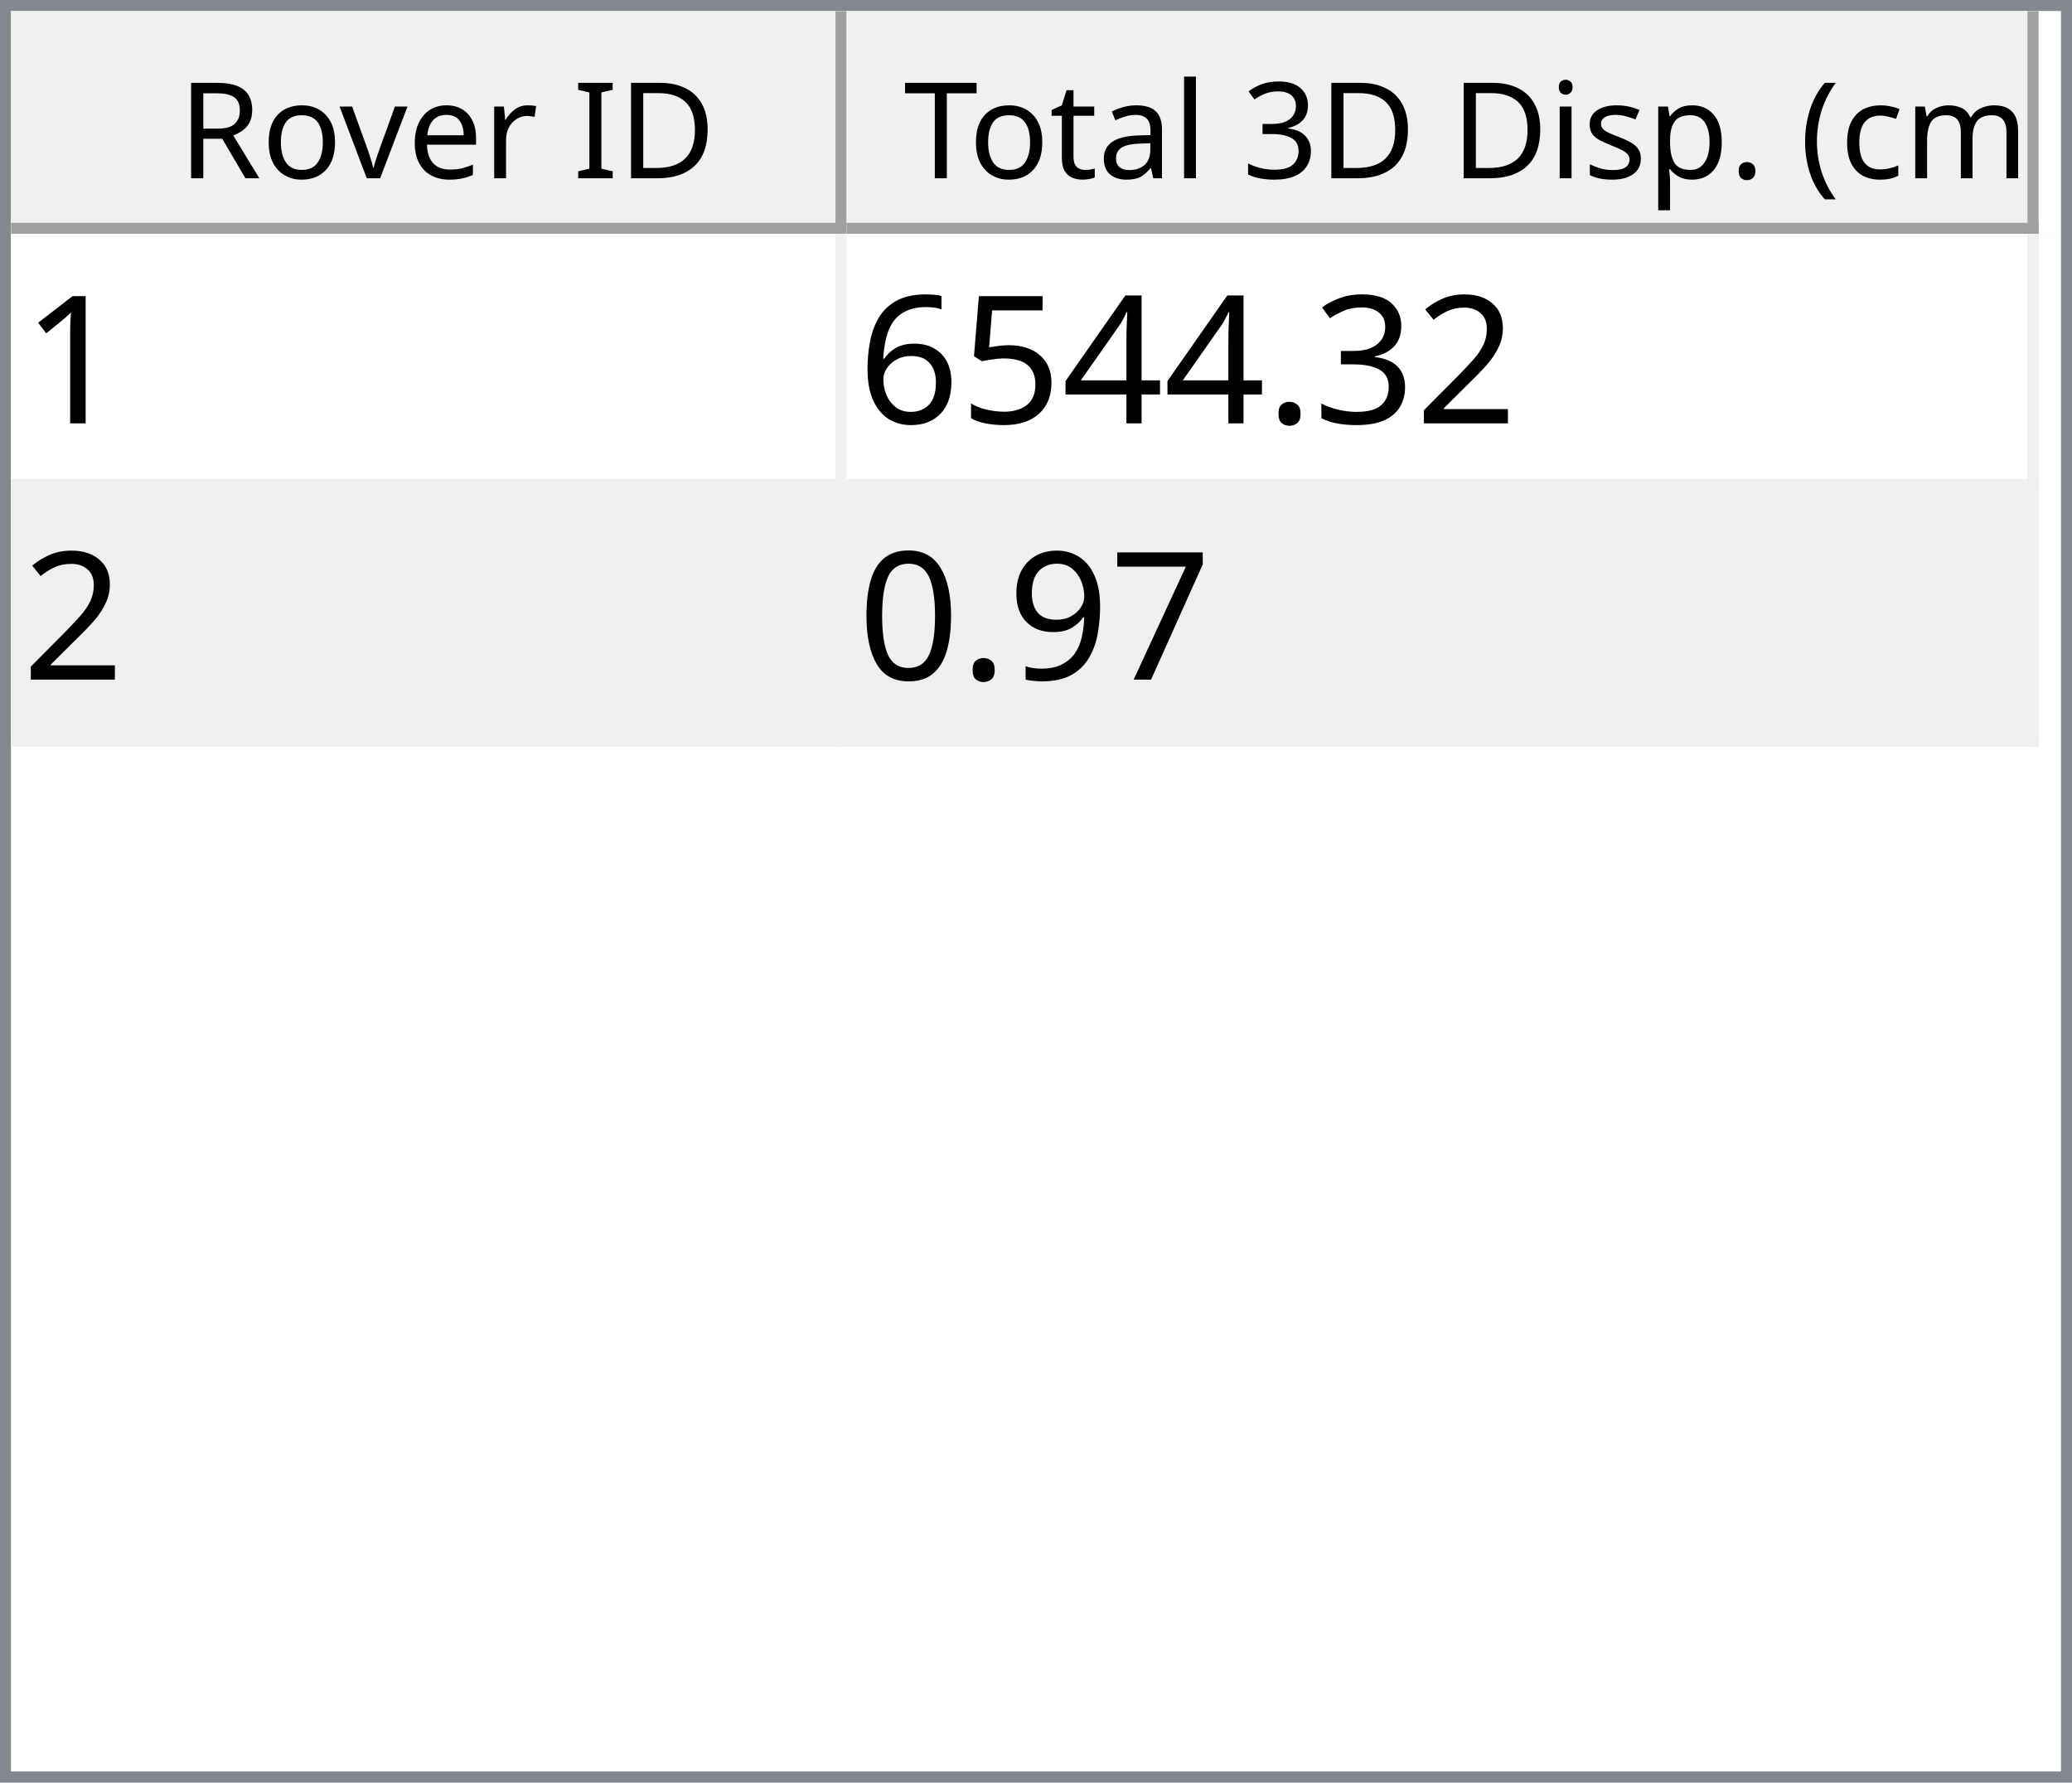
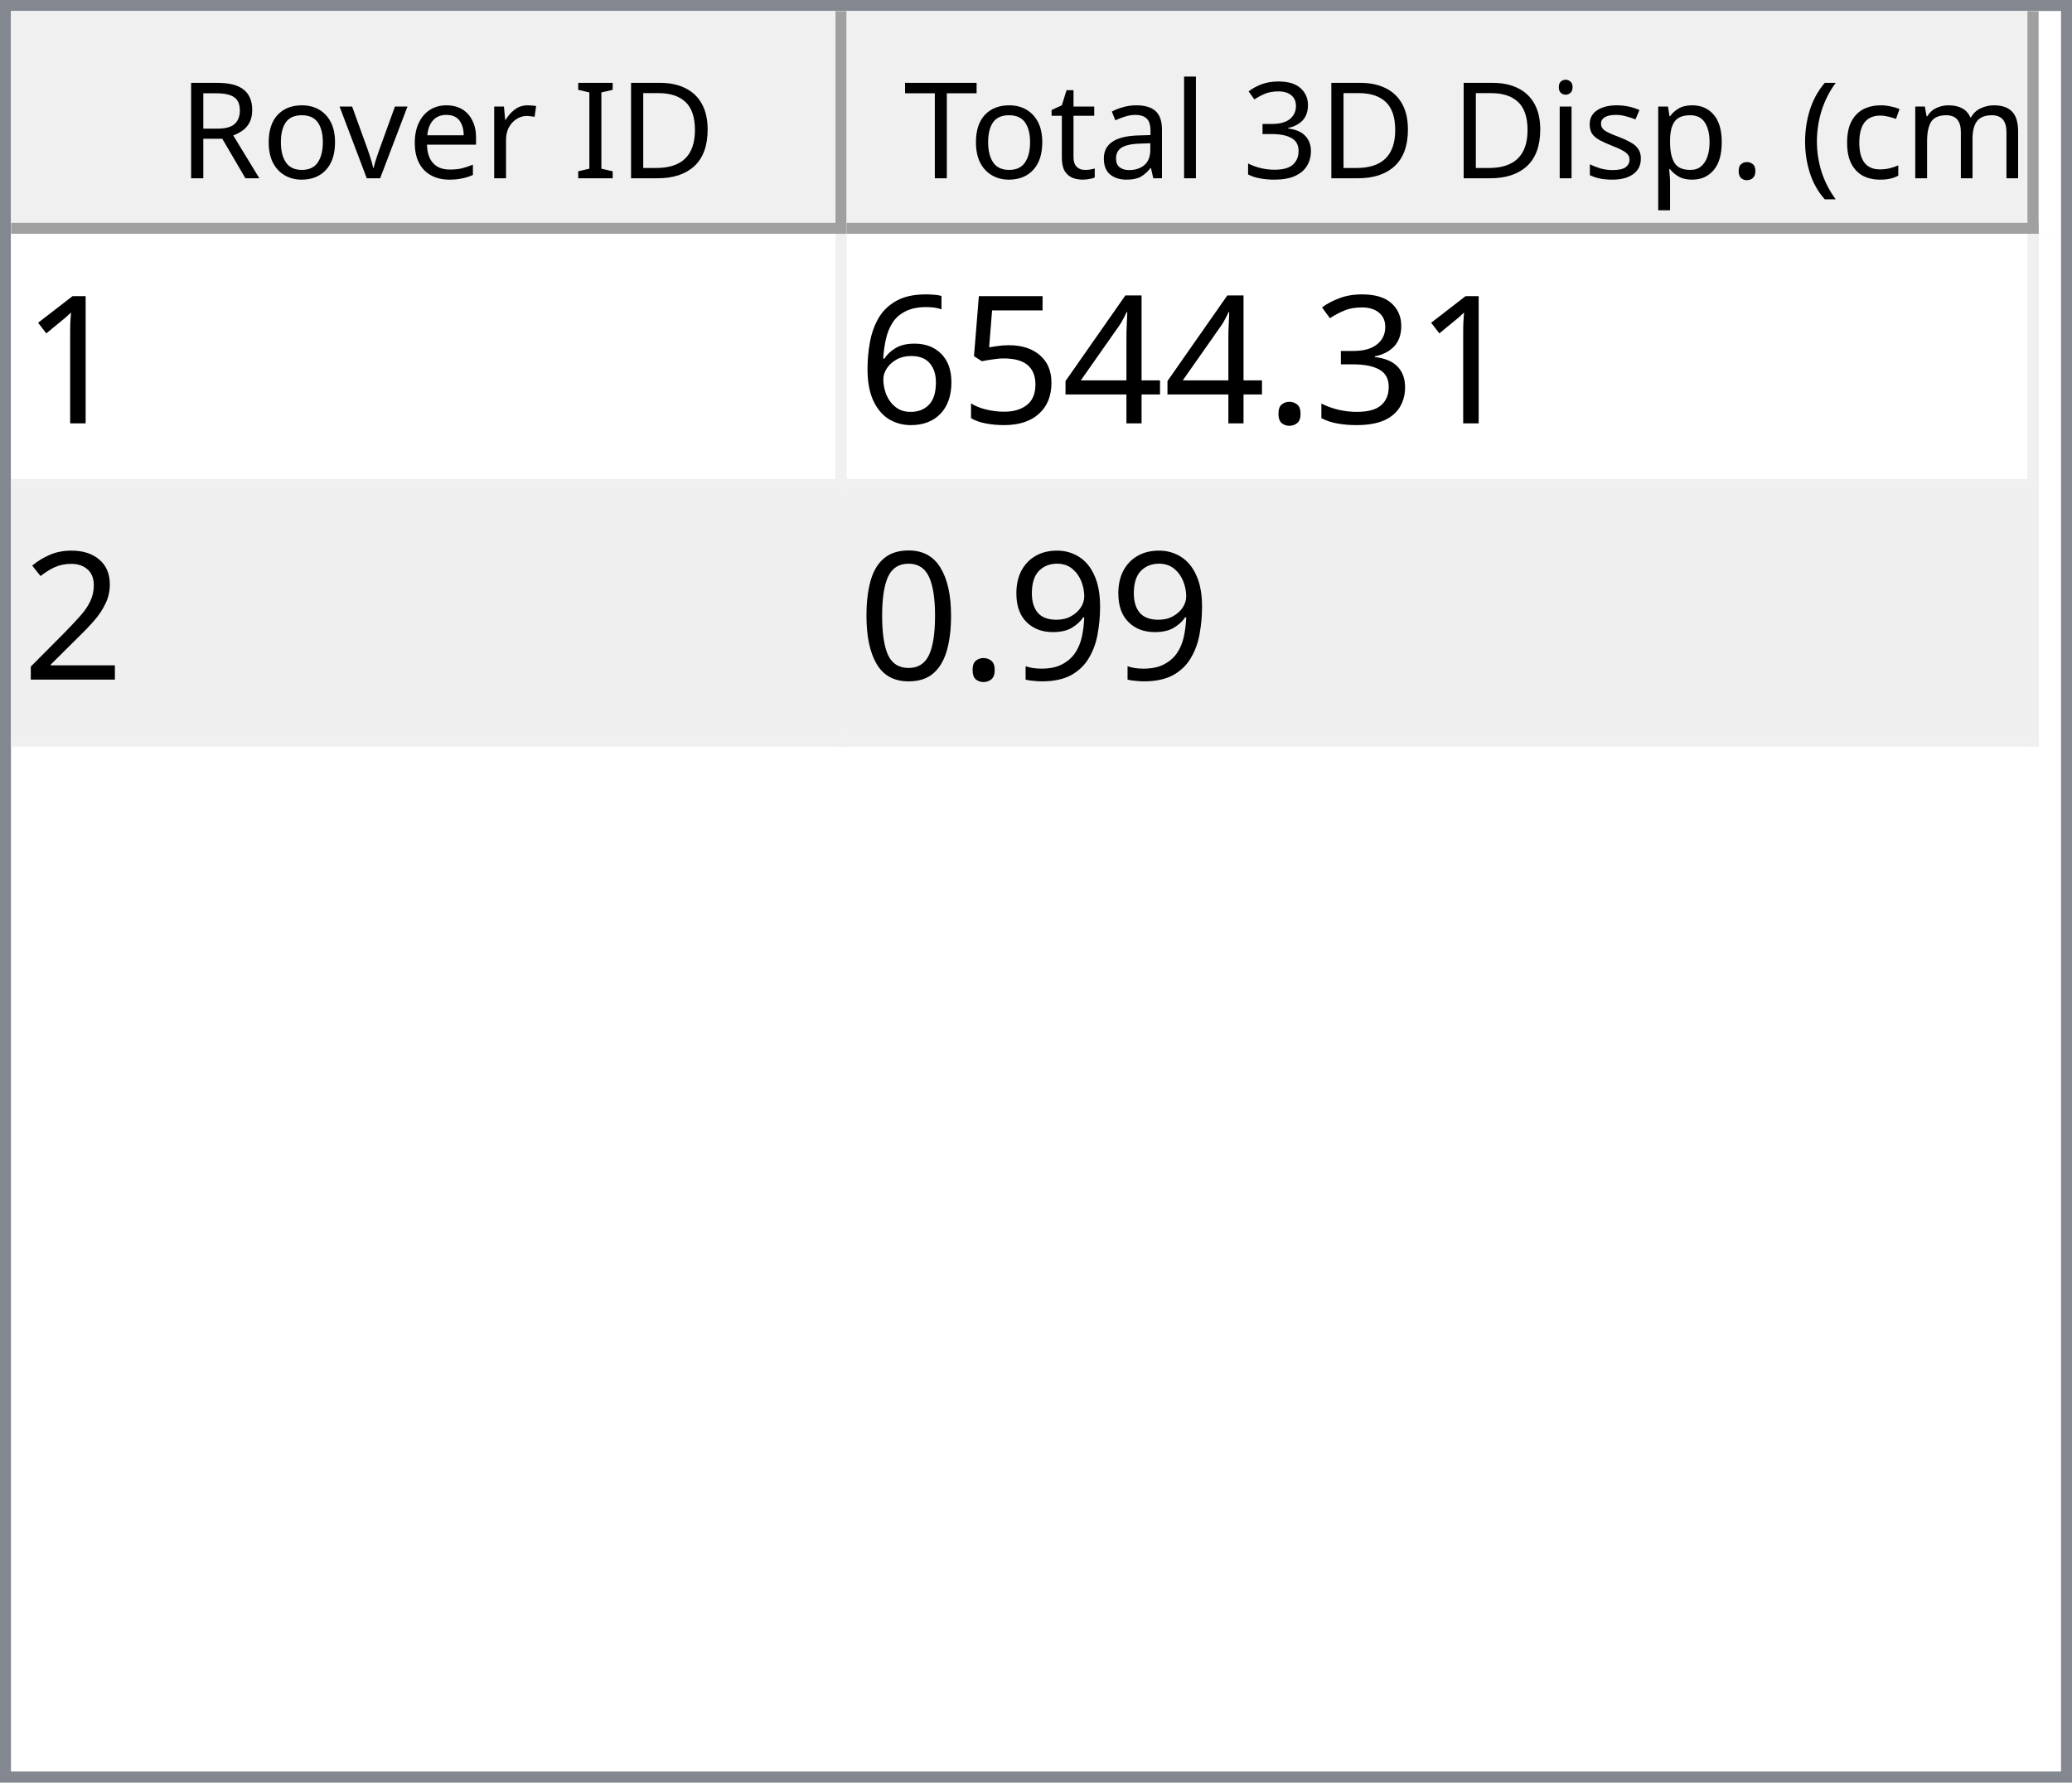
<svg xmlns="http://www.w3.org/2000/svg" style="fill-opacity:1; color-rendering:auto; color-interpolation:auto; text-rendering:auto; stroke:black; stroke-linecap:square; stroke-miterlimit:10; shape-rendering:auto; stroke-opacity:1; fill:black; stroke-dasharray:none; font-weight:normal; stroke-width:1; font-family:'Dialog'; font-style:normal; stroke-linejoin:miter; font-size:12px; stroke-dashoffset:0; image-rendering:auto;" width="186" height="160">
  <defs id="genericDefs" />
  <g>
    <defs id="defs1">
      <clipPath clipPathUnits="userSpaceOnUse" id="clipPath1">
        <path d="M0 0 L186 0 L186 160 L0 160 L0 0 Z" />
      </clipPath>
      <clipPath clipPathUnits="userSpaceOnUse" id="clipPath2">
        <path d="M0 0 L0 160 L186 160 L186 0 Z" />
      </clipPath>
      <clipPath clipPathUnits="userSpaceOnUse" id="clipPath3">
        <path d="M0 0 L0 20 L184 20 L184 0 Z" />
      </clipPath>
      <clipPath clipPathUnits="userSpaceOnUse" id="clipPath4">
        <path d="M0 0 L0 20 L75 20 L75 0 Z" />
      </clipPath>
      <clipPath clipPathUnits="userSpaceOnUse" id="clipPath5">
        <path d="M1 1 L1 19 L74 19 L74 1 Z" />
      </clipPath>
      <clipPath clipPathUnits="userSpaceOnUse" id="clipPath6">
        <path d="M0 0 L0 18 L73 18 L73 0 Z" />
      </clipPath>
      <clipPath clipPathUnits="userSpaceOnUse" id="clipPath7">
        <path d="M-0.5 -0.5 L-0.5 19.5 L74.5 19.5 L74.5 -0.5 Z" />
      </clipPath>
      <clipPath clipPathUnits="userSpaceOnUse" id="clipPath8">
        <path d="M0 0 L0 20 L107 20 L107 0 Z" />
      </clipPath>
      <clipPath clipPathUnits="userSpaceOnUse" id="clipPath9">
        <path d="M1 1 L1 19 L106 19 L106 1 Z" />
      </clipPath>
      <clipPath clipPathUnits="userSpaceOnUse" id="clipPath10">
        <path d="M0 0 L0 18 L105 18 L105 0 Z" />
      </clipPath>
      <clipPath clipPathUnits="userSpaceOnUse" id="clipPath11">
        <path d="M-0.5 -0.5 L-0.5 19.5 L106.5 19.5 L106.5 -0.5 Z" />
      </clipPath>
      <clipPath clipPathUnits="userSpaceOnUse" id="clipPath12">
        <path d="M0 0 L0 138 L184 138 L184 0 Z" />
      </clipPath>
      <clipPath clipPathUnits="userSpaceOnUse" id="clipPath13">
        <path d="M0 0 L0 46 L182 46 L182 0 Z" />
      </clipPath>
      <clipPath clipPathUnits="userSpaceOnUse" id="clipPath14">
        <path d="M-0.5 -0.5 L-0.5 45.5 L181.5 45.5 L181.5 -0.5 Z" />
      </clipPath>
      <clipPath clipPathUnits="userSpaceOnUse" id="clipPath15">
        <path d="M0 0 L0 22 L74 22 L74 0 Z" />
      </clipPath>
      <clipPath clipPathUnits="userSpaceOnUse" id="clipPath16">
        <path d="M0 0 L0 22 L106 22 L106 0 Z" />
      </clipPath>
      <font horiz-adv-x="64.551" id="font1">
        <font-face ascent="107.91" descent="25.098" units-per-em="100" style="font-style:normal; font-family:Segoe UI; font-weight:normal;" />
        <missing-glyph horiz-adv-x="64.551" d="M8.109 0 L8.109 68.266 L56.453 68.266 L56.453 0 L8.109 0 ZM15.328 7.234 L49.219 7.234 L49.219 61.031 L15.328 61.031 L15.328 7.234 Z" />
        <glyph unicode="D" horiz-adv-x="70.117" d="M9.188 0 L9.188 70.016 L28.516 70.016 Q65.531 70.016 65.531 35.891 Q65.531 19.672 55.25 9.836 Q44.969 0 27.734 0 L9.188 0 ZM17.391 62.594 L17.391 7.422 L27.828 7.422 Q41.609 7.422 49.273 14.797 Q56.938 22.172 56.938 35.688 Q56.938 62.594 28.328 62.594 L17.391 62.594 Z" />
        <glyph unicode="I" horiz-adv-x="26.611" d="M17.391 0 L9.188 0 L9.188 70.016 L17.391 70.016 L17.391 0 Z" />
        <glyph unicode=" " horiz-adv-x="27.393" d="" />
        <glyph unicode="r" horiz-adv-x="34.766" d="M34.188 41.891 Q32.078 43.5 28.125 43.5 Q23 43.5 19.555 38.672 Q16.109 33.844 16.109 25.484 L16.109 0 L8.109 0 L8.109 50 L16.109 50 L16.109 39.703 L16.312 39.703 Q18.016 44.969 21.531 47.922 Q25.047 50.875 29.391 50.875 Q32.516 50.875 34.188 50.203 L34.188 41.891 Z" />
        <glyph unicode="e" horiz-adv-x="52.295" d="M48.297 23 L12.984 23 Q13.188 14.656 17.484 10.109 Q21.781 5.562 29.297 5.562 Q37.75 5.562 44.828 11.141 L44.828 3.609 Q38.234 -1.172 27.391 -1.172 Q16.797 -1.172 10.742 5.641 Q4.688 12.453 4.688 24.812 Q4.688 36.469 11.305 43.82 Q17.922 51.172 27.734 51.172 Q37.547 51.172 42.922 44.828 Q48.297 38.484 48.297 27.203 L48.297 23 ZM40.094 29.781 Q40.047 36.719 36.75 40.578 Q33.453 44.438 27.594 44.438 Q21.922 44.438 17.969 40.383 Q14.016 36.328 13.094 29.781 L40.094 29.781 Z" />
        <glyph unicode="v" horiz-adv-x="47.9" d="M47.406 50 L27.484 0 L19.625 0 L0.688 50 L9.469 50 L22.172 13.672 Q23.578 9.672 23.922 6.688 L24.125 6.688 Q24.609 10.453 25.688 13.484 L38.969 50 L47.406 50 Z" />
        <glyph unicode="o" horiz-adv-x="58.594" d="M29 -1.172 Q17.922 -1.172 11.305 5.836 Q4.688 12.844 4.688 24.422 Q4.688 37.016 11.57 44.094 Q18.453 51.172 30.172 51.172 Q41.359 51.172 47.633 44.289 Q53.906 37.406 53.906 25.203 Q53.906 13.234 47.141 6.031 Q40.375 -1.172 29 -1.172 ZM29.594 44.438 Q21.875 44.438 17.383 39.188 Q12.891 33.938 12.891 24.703 Q12.891 15.828 17.43 10.695 Q21.969 5.562 29.594 5.562 Q37.359 5.562 41.531 10.594 Q45.703 15.625 45.703 24.906 Q45.703 34.281 41.531 39.359 Q37.359 44.438 29.594 44.438 Z" />
        <glyph unicode="R" horiz-adv-x="59.814" d="M59.375 0 L49.609 0 L37.891 19.625 Q36.281 22.359 34.766 24.289 Q33.25 26.219 31.664 27.438 Q30.078 28.656 28.25 29.219 Q26.422 29.781 24.125 29.781 L17.391 29.781 L17.391 0 L9.188 0 L9.188 70.016 L30.078 70.016 Q34.672 70.016 38.555 68.867 Q42.438 67.719 45.289 65.375 Q48.141 63.031 49.758 59.547 Q51.375 56.062 51.375 51.375 Q51.375 47.703 50.273 44.656 Q49.172 41.609 47.148 39.211 Q45.125 36.812 42.266 35.133 Q39.406 33.453 35.844 32.516 L35.844 32.328 Q37.594 31.547 38.891 30.547 Q40.188 29.547 41.359 28.18 Q42.531 26.812 43.68 25.078 Q44.828 23.344 46.234 21.047 L59.375 0 ZM17.391 62.594 L17.391 37.203 L28.516 37.203 Q31.594 37.203 34.203 38.133 Q36.812 39.062 38.719 40.797 Q40.625 42.531 41.703 45.047 Q42.781 47.562 42.781 50.688 Q42.781 56.297 39.141 59.445 Q35.5 62.594 28.609 62.594 L17.391 62.594 Z" />
        <glyph unicode=")" horiz-adv-x="30.176" d="M8.297 -15.922 L1.172 -15.922 Q16.406 2.344 16.406 26.812 Q16.406 51.469 1.078 70.016 L8.297 70.016 Q23.531 52.156 23.531 26.703 Q23.531 1.375 8.297 -15.922 Z" />
        <glyph unicode="m" horiz-adv-x="86.133" d="M79.109 0 L71.094 0 L71.094 28.719 Q71.094 37.016 68.531 40.727 Q65.969 44.438 59.906 44.438 Q54.781 44.438 51.195 39.75 Q47.609 35.062 47.609 28.516 L47.609 0 L39.594 0 L39.594 29.688 Q39.594 44.438 28.219 44.438 Q22.953 44.438 19.531 40.016 Q16.109 35.594 16.109 28.516 L16.109 0 L8.109 0 L8.109 50 L16.109 50 L16.109 42.094 L16.312 42.094 Q21.625 51.172 31.844 51.172 Q36.969 51.172 40.773 48.312 Q44.578 45.453 46 40.828 Q51.562 51.172 62.594 51.172 Q79.109 51.172 79.109 30.812 L79.109 0 Z" />
        <glyph unicode="c" horiz-adv-x="46.191" d="M42.188 2.297 Q36.422 -1.172 28.516 -1.172 Q17.828 -1.172 11.258 5.789 Q4.688 12.75 4.688 23.828 Q4.688 36.188 11.766 43.68 Q18.844 51.172 30.672 51.172 Q37.25 51.172 42.281 48.734 L42.281 40.531 Q36.719 44.438 30.375 44.438 Q22.703 44.438 17.797 38.945 Q12.891 33.453 12.891 24.516 Q12.891 15.719 17.508 10.641 Q22.125 5.562 29.891 5.562 Q36.422 5.562 42.188 9.906 L42.188 2.297 Z" />
        <glyph unicode="(" horiz-adv-x="30.176" d="M29.109 -15.922 L21.969 -15.922 Q6.844 1.375 6.844 26.703 Q6.844 52.156 21.969 70.016 L29.203 70.016 Q13.875 51.469 13.875 26.812 Q13.875 2.344 29.109 -15.922 Z" />
        <glyph unicode="." horiz-adv-x="21.68" d="M10.891 -1.078 Q8.641 -1.078 7.055 0.539 Q5.469 2.156 5.469 4.391 Q5.469 6.641 7.055 8.273 Q8.641 9.906 10.891 9.906 Q13.188 9.906 14.797 8.273 Q16.406 6.641 16.406 4.391 Q16.406 2.156 14.797 0.539 Q13.188 -1.078 10.891 -1.078 Z" />
        <glyph unicode="p" horiz-adv-x="58.789" d="M16.312 7.234 L16.109 7.234 L16.109 -23 L8.109 -23 L8.109 50 L16.109 50 L16.109 41.219 L16.312 41.219 Q22.219 51.172 33.594 51.172 Q43.266 51.172 48.688 44.461 Q54.109 37.75 54.109 26.469 Q54.109 13.922 48 6.375 Q41.891 -1.172 31.297 -1.172 Q21.578 -1.172 16.312 7.234 ZM16.109 27.391 L16.109 20.406 Q16.109 14.203 20.141 9.883 Q24.172 5.562 30.375 5.562 Q37.641 5.562 41.773 11.133 Q45.906 16.703 45.906 26.609 Q45.906 34.969 42.047 39.703 Q38.188 44.438 31.594 44.438 Q24.609 44.438 20.359 39.578 Q16.109 34.719 16.109 27.391 Z" />
        <glyph unicode="s" horiz-adv-x="42.432" d="M5.078 1.812 L5.078 10.406 Q11.625 5.562 19.484 5.562 Q30.031 5.562 30.031 12.594 Q30.031 14.594 29.125 15.992 Q28.219 17.391 26.68 18.461 Q25.141 19.531 23.07 20.383 Q21 21.234 18.609 22.172 Q15.281 23.484 12.766 24.828 Q10.25 26.172 8.57 27.859 Q6.891 29.547 6.031 31.695 Q5.172 33.844 5.172 36.719 Q5.172 40.234 6.789 42.945 Q8.406 45.656 11.086 47.484 Q13.766 49.312 17.211 50.242 Q20.656 51.172 24.312 51.172 Q30.812 51.172 35.938 48.922 L35.938 40.828 Q30.422 44.438 23.25 44.438 Q21 44.438 19.195 43.922 Q17.391 43.406 16.094 42.477 Q14.797 41.547 14.086 40.258 Q13.375 38.969 13.375 37.406 Q13.375 35.453 14.086 34.133 Q14.797 32.812 16.164 31.789 Q17.531 30.766 19.484 29.938 Q21.438 29.109 23.922 28.125 Q27.25 26.859 29.883 25.516 Q32.516 24.172 34.375 22.484 Q36.234 20.797 37.234 18.602 Q38.234 16.406 38.234 13.375 Q38.234 9.672 36.602 6.938 Q34.969 4.203 32.234 2.398 Q29.5 0.594 25.93 -0.289 Q22.359 -1.172 18.453 -1.172 Q10.75 -1.172 5.078 1.812 Z" />
        <glyph unicode="i" horiz-adv-x="24.219" d="M12.203 62.703 Q10.062 62.703 8.547 64.164 Q7.031 65.625 7.031 67.875 Q7.031 70.125 8.547 71.609 Q10.062 73.094 12.203 73.094 Q14.406 73.094 15.945 71.609 Q17.484 70.125 17.484 67.875 Q17.484 65.719 15.945 64.211 Q14.406 62.703 12.203 62.703 ZM16.109 0 L8.109 0 L8.109 50 L16.109 50 L16.109 0 Z" />
        <glyph unicode="3" horiz-adv-x="53.906" d="M46.531 19.828 Q46.531 15.094 44.75 11.211 Q42.969 7.328 39.719 4.57 Q36.469 1.812 31.93 0.297 Q27.391 -1.219 21.922 -1.219 Q11.922 -1.219 6 2.594 L6 11.188 Q13.094 5.609 22.219 5.609 Q25.875 5.609 28.828 6.539 Q31.781 7.469 33.906 9.227 Q36.031 10.984 37.18 13.477 Q38.328 15.969 38.328 19.094 Q38.328 32.812 18.797 32.812 L12.984 32.812 L12.984 39.594 L18.5 39.594 Q35.797 39.594 35.797 52.484 Q35.797 64.406 22.609 64.406 Q15.188 64.406 8.688 59.422 L8.688 67.188 Q15.375 71.188 24.609 71.188 Q29 71.188 32.57 69.969 Q36.141 68.75 38.68 66.555 Q41.219 64.359 42.609 61.281 Q44 58.203 44 54.5 Q44 40.672 30.031 36.719 L30.031 36.531 Q33.594 36.141 36.625 34.797 Q39.656 33.453 41.852 31.305 Q44.047 29.156 45.289 26.25 Q46.531 23.344 46.531 19.828 Z" />
        <glyph unicode="l" horiz-adv-x="24.219" d="M16.109 0 L8.109 0 L8.109 74.031 L16.109 74.031 L16.109 0 Z" />
        <glyph unicode="a" horiz-adv-x="50.879" d="M43.891 0 L35.891 0 L35.891 7.812 L35.688 7.812 Q30.469 -1.172 20.312 -1.172 Q12.844 -1.172 8.617 2.781 Q4.391 6.734 4.391 13.281 Q4.391 27.297 20.906 29.594 L35.891 31.688 Q35.891 44.438 25.594 44.438 Q16.547 44.438 9.281 38.281 L9.281 46.484 Q16.656 51.172 26.266 51.172 Q43.891 51.172 43.891 32.516 L43.891 0 ZM35.891 25.297 L23.828 23.641 Q18.266 22.859 15.43 20.875 Q12.594 18.891 12.594 13.875 Q12.594 10.203 15.211 7.883 Q17.828 5.562 22.172 5.562 Q28.125 5.562 32.008 9.742 Q35.891 13.922 35.891 20.312 L35.891 25.297 Z" />
        <glyph unicode="t" horiz-adv-x="33.887" d="M31.297 0.484 Q28.469 -1.078 23.828 -1.078 Q10.688 -1.078 10.688 13.578 L10.688 43.172 L2.094 43.172 L2.094 50 L10.688 50 L10.688 62.203 L18.703 64.797 L18.703 50 L31.297 50 L31.297 43.172 L18.703 43.172 L18.703 14.984 Q18.703 9.969 20.414 7.82 Q22.125 5.672 26.078 5.672 Q29.109 5.672 31.297 7.328 L31.297 0.484 Z" />
        <glyph unicode="T" horiz-adv-x="52.393" d="M50.594 62.594 L30.375 62.594 L30.375 0 L22.172 0 L22.172 62.594 L2 62.594 L2 70.016 L50.594 70.016 L50.594 62.594 Z" />
      </font>
      <font horiz-adv-x="75.0" id="font2">
        <font-face ascent="100.537" descent="21.973" units-per-em="100" style="font-style:normal; font-family:sans-serif; font-weight:normal;" />
        <missing-glyph horiz-adv-x="75.0" d="M12.5 0 L12.5 62.5 L62.5 62.5 L62.5 0 L12.5 0 ZM14.062 1.562 L60.938 1.562 L60.938 60.938 L14.062 60.938 L14.062 1.562 Z" />
        <glyph unicode="1" horiz-adv-x="55.615" d="M37.25 0 L28.469 0 L28.469 56 Q25.297 52.984 20.141 49.953 Q14.984 46.922 10.891 45.406 L10.891 53.906 Q18.266 57.375 23.781 62.305 Q29.297 67.234 31.594 71.875 L37.25 71.875 L37.25 0 Z" />
-         <glyph unicode="2" horiz-adv-x="55.615" d="M50.344 8.453 L50.344 0 L3.031 0 Q2.938 3.172 4.047 6.109 Q5.859 10.938 9.836 15.625 Q13.812 20.312 21.344 26.469 Q33.016 36.031 37.117 41.625 Q41.219 47.219 41.219 52.203 Q41.219 57.422 37.477 61.008 Q33.734 64.594 27.734 64.594 Q21.391 64.594 17.578 60.789 Q13.766 56.984 13.719 50.25 L4.688 51.172 Q5.609 61.281 11.664 66.578 Q17.719 71.875 27.938 71.875 Q38.234 71.875 44.242 66.164 Q50.25 60.453 50.25 52 Q50.25 47.703 48.492 43.555 Q46.734 39.406 42.656 34.812 Q38.578 30.219 29.109 22.219 Q21.188 15.578 18.945 13.211 Q16.703 10.844 15.234 8.453 L50.344 8.453 Z" />
        <glyph unicode="3" horiz-adv-x="55.615" d="M4.203 18.891 L12.984 20.062 Q14.5 12.594 18.141 9.297 Q21.781 6 27 6 Q33.203 6 37.477 10.297 Q41.75 14.594 41.75 20.953 Q41.75 27 37.797 30.93 Q33.844 34.859 27.734 34.859 Q25.25 34.859 21.531 33.891 L22.516 41.609 Q23.391 41.5 23.922 41.5 Q29.547 41.5 34.039 44.43 Q38.531 47.359 38.531 53.469 Q38.531 58.297 35.258 61.477 Q31.984 64.656 26.812 64.656 Q21.688 64.656 18.266 61.43 Q14.844 58.203 13.875 51.766 L5.078 53.328 Q6.688 62.156 12.398 67.016 Q18.109 71.875 26.609 71.875 Q32.469 71.875 37.398 69.359 Q42.328 66.844 44.945 62.5 Q47.562 58.156 47.562 53.266 Q47.562 48.641 45.07 44.828 Q42.578 41.016 37.703 38.766 Q44.047 37.312 47.562 32.695 Q51.078 28.078 51.078 21.141 Q51.078 11.766 44.242 5.25 Q37.406 -1.266 26.953 -1.266 Q17.531 -1.266 11.305 4.352 Q5.078 9.969 4.203 18.891 Z" />
        <glyph unicode="." horiz-adv-x="27.783" d="M9.078 0 L9.078 10.016 L19.094 10.016 L19.094 0 L9.078 0 Z" />
        <glyph unicode="4" horiz-adv-x="55.615" d="M32.328 0 L32.328 17.141 L1.266 17.141 L1.266 25.203 L33.938 71.578 L41.109 71.578 L41.109 25.203 L50.781 25.203 L50.781 17.141 L41.109 17.141 L41.109 0 L32.328 0 ZM32.328 25.203 L32.328 57.469 L9.906 25.203 L32.328 25.203 Z" />
        <glyph unicode="5" horiz-adv-x="55.615" d="M4.156 18.75 L13.375 19.531 Q14.406 12.797 18.141 9.398 Q21.875 6 27.156 6 Q33.5 6 37.891 10.789 Q42.281 15.578 42.281 23.484 Q42.281 31 38.062 35.352 Q33.844 39.703 27 39.703 Q22.75 39.703 19.336 37.773 Q15.922 35.844 13.969 32.766 L5.719 33.844 L12.641 70.609 L48.25 70.609 L48.25 62.203 L19.672 62.203 L15.828 42.969 Q22.266 47.469 29.344 47.469 Q38.719 47.469 45.164 40.969 Q51.609 34.469 51.609 24.266 Q51.609 14.547 45.953 7.469 Q39.062 -1.219 27.156 -1.219 Q17.391 -1.219 11.211 4.25 Q5.031 9.719 4.156 18.75 Z" />
        <glyph unicode="6" horiz-adv-x="55.615" d="M49.75 54.047 L41.016 53.375 Q39.844 58.547 37.703 60.891 Q34.125 64.656 28.906 64.656 Q24.703 64.656 21.531 62.312 Q17.391 59.281 14.992 53.469 Q12.594 47.656 12.5 36.922 Q15.672 41.75 20.266 44.094 Q24.859 46.438 29.891 46.438 Q38.672 46.438 44.852 39.969 Q51.031 33.5 51.031 23.25 Q51.031 16.5 48.125 10.719 Q45.219 4.938 40.141 1.859 Q35.062 -1.219 28.609 -1.219 Q17.625 -1.219 10.695 6.859 Q3.766 14.938 3.766 33.5 Q3.766 54.25 11.422 63.672 Q18.109 71.875 29.438 71.875 Q37.891 71.875 43.289 67.141 Q48.688 62.406 49.75 54.047 ZM13.875 23.188 Q13.875 18.656 15.797 14.508 Q17.719 10.359 21.188 8.18 Q24.656 6 28.469 6 Q34.031 6 38.039 10.492 Q42.047 14.984 42.047 22.703 Q42.047 30.125 38.086 34.398 Q34.125 38.672 28.125 38.672 Q22.172 38.672 18.023 34.398 Q13.875 30.125 13.875 23.188 Z" />
-         <glyph unicode="7" horiz-adv-x="55.615" d="M4.734 62.203 L4.734 70.656 L51.078 70.656 L51.078 63.812 Q44.234 56.547 37.523 44.484 Q30.812 32.422 27.156 19.672 Q24.516 10.688 23.781 0 L14.75 0 Q14.891 8.453 18.062 20.414 Q21.234 32.375 27.172 43.484 Q33.109 54.594 39.797 62.203 L4.734 62.203 Z" />
+         <glyph unicode="2" horiz-adv-x="55.615" d="M50.344 8.453 L50.344 0 L3.031 0 Q2.938 3.172 4.047 6.109 Q5.859 10.938 9.836 15.625 Q13.812 20.312 21.344 26.469 Q33.016 36.031 37.117 41.625 Q41.219 47.219 41.219 52.203 Q41.219 57.422 37.477 61.008 Q33.734 64.594 27.734 64.594 Q21.391 64.594 17.578 60.789 Q13.766 56.984 13.719 50.25 L4.688 51.172 Q5.609 61.281 11.664 66.578 Q17.719 71.875 27.938 71.875 Q38.234 71.875 44.242 66.164 Q50.25 60.453 50.25 52 Q50.25 47.703 48.492 43.555 Q46.734 39.406 42.656 34.812 Q38.578 30.219 29.109 22.219 Q21.188 15.578 18.945 13.211 Q16.703 10.844 15.234 8.453 L50.344 8.453 Z" />
        <glyph unicode="9" horiz-adv-x="55.615" d="M5.469 16.547 L13.922 17.328 Q14.984 11.375 18.016 8.688 Q21.047 6 25.781 6 Q29.828 6 32.883 7.859 Q35.938 9.719 37.891 12.82 Q39.844 15.922 41.164 21.195 Q42.484 26.469 42.484 31.938 Q42.484 32.516 42.438 33.688 Q39.797 29.5 35.234 26.883 Q30.672 24.266 25.344 24.266 Q16.453 24.266 10.305 30.711 Q4.156 37.156 4.156 47.703 Q4.156 58.594 10.578 65.234 Q17 71.875 26.656 71.875 Q33.641 71.875 39.43 68.117 Q45.219 64.359 48.219 57.398 Q51.219 50.438 51.219 37.25 Q51.219 23.531 48.242 15.406 Q45.266 7.281 39.383 3.031 Q33.5 -1.219 25.594 -1.219 Q17.188 -1.219 11.867 3.445 Q6.547 8.109 5.469 16.547 ZM41.453 48.141 Q41.453 55.719 37.43 60.156 Q33.406 64.594 27.734 64.594 Q21.875 64.594 17.531 59.812 Q13.188 55.031 13.188 47.406 Q13.188 40.578 17.312 36.305 Q21.438 32.031 27.484 32.031 Q33.594 32.031 37.523 36.305 Q41.453 40.578 41.453 48.141 Z" />
        <glyph unicode="0" horiz-adv-x="55.615" d="M4.156 35.297 Q4.156 48 6.766 55.742 Q9.375 63.484 14.523 67.68 Q19.672 71.875 27.484 71.875 Q33.25 71.875 37.594 69.555 Q41.938 67.234 44.773 62.867 Q47.609 58.5 49.219 52.227 Q50.828 45.953 50.828 35.297 Q50.828 22.703 48.242 14.969 Q45.656 7.234 40.508 3.008 Q35.359 -1.219 27.484 -1.219 Q17.141 -1.219 11.234 6.203 Q4.156 15.141 4.156 35.297 ZM13.188 35.297 Q13.188 17.672 17.312 11.836 Q21.438 6 27.484 6 Q33.547 6 37.672 11.859 Q41.797 17.719 41.797 35.297 Q41.797 52.984 37.672 58.789 Q33.547 64.594 27.391 64.594 Q21.344 64.594 17.719 59.469 Q13.188 52.938 13.188 35.297 Z" />
      </font>
    </defs>
    <g style="fill:white; stroke:white;">
      <rect x="0" y="0" width="186" style="clip-path:url(#clipPath1); stroke:none;" height="160" />
    </g>
    <g style="fill:white; text-rendering:optimizeSpeed; color-rendering:optimizeSpeed; image-rendering:optimizeSpeed; shape-rendering:crispEdges; stroke:white; color-interpolation:sRGB;">
      <rect x="0" width="186" height="160" y="0" style="stroke:none;" />
      <path style="stroke:none;" d="M0 160 L186 160 L186 0 L0 0 Z" />
    </g>
    <g style="fill:rgb(240,240,240); font-family:'Segoe UI'; stroke:rgb(240,240,240);">
      <rect x="0" y="0" width="186" style="clip-path:url(#clipPath2); stroke:none;" height="160" />
    </g>
    <g style="fill:rgb(130,135,144); font-family:'Segoe UI'; stroke:rgb(130,135,144);">
      <path d="M0 0 L186 0 L186 160 L0 160 L0 0 ZM1 1 L185 1 L185 159 L1 159 L1 1 Z" style="fill-rule:evenodd; clip-path:url(#clipPath2); stroke:none;" />
    </g>
    <g style="fill:white; font-family:'Segoe UI'; stroke:white;" transform="translate(1,1)">
      <rect x="0" y="0" width="184" style="clip-path:url(#clipPath3); stroke:none;" height="20" />
    </g>
    <g style="fill:rgb(240,240,240); font-family:'Segoe UI'; stroke:rgb(240,240,240);" transform="translate(1,1)">
      <rect x="0" y="0" width="75" style="clip-path:url(#clipPath4); stroke:none;" height="20" />
    </g>
    <g style="font-family:'Segoe UI';" transform="translate(2,2)">
      <text x="14" xml:space="preserve" y="14" style="clip-path:url(#clipPath6); stroke:none;">Rover ID</text>
    </g>
    <g style="fill:rgb(160,160,160); font-family:'Segoe UI'; stroke:rgb(160,160,160); stroke-linejoin:bevel;" transform="translate(1.5,1.5)">
      <line x1="74" x2="74" y1="0" style="fill:none; clip-path:url(#clipPath7);" y2="19" />
    </g>
    <g style="fill:rgb(160,160,160); font-family:'Segoe UI'; stroke:rgb(160,160,160); stroke-linejoin:bevel;" transform="matrix(1,0,0,1,1,1) translate(0.5,0.5)">
      <line x1="0" x2="74" y1="19" style="fill:none; clip-path:url(#clipPath7);" y2="19" />
    </g>
    <g style="fill:rgb(240,240,240); font-family:'Segoe UI'; stroke:rgb(240,240,240);" transform="translate(76,1)">
      <rect x="0" y="0" width="107" style="clip-path:url(#clipPath8); stroke:none;" height="20" />
    </g>
    <g style="font-family:'Segoe UI';" transform="translate(77,2)">
      <text x="1" xml:space="preserve" y="14" style="clip-path:url(#clipPath10); stroke:none;"> Total 3D Disp. (cm)</text>
    </g>
    <g style="fill:rgb(160,160,160); font-family:'Segoe UI'; stroke:rgb(160,160,160); stroke-linejoin:bevel;" transform="translate(76.5,1.5)">
      <line x1="106" x2="106" y1="0" style="fill:none; clip-path:url(#clipPath11);" y2="19" />
    </g>
    <g style="fill:rgb(160,160,160); font-family:'Segoe UI'; stroke:rgb(160,160,160); stroke-linejoin:bevel;" transform="matrix(1,0,0,1,76,1) translate(0.5,0.5)">
      <line x1="0" x2="106" y1="19" style="fill:none; clip-path:url(#clipPath11);" y2="19" />
    </g>
    <g style="fill:white; font-family:'Segoe UI'; stroke:white;" transform="translate(1,21)">
      <rect x="0" y="0" width="184" style="clip-path:url(#clipPath12); stroke:none;" height="138" />
    </g>
    <g style="fill:rgb(240,240,240); font-size:16px; font-family:sans-serif; stroke:rgb(240,240,240);" transform="translate(1,21)">
      <rect x="0" y="0" width="182" style="clip-path:url(#clipPath13); stroke:none;" height="46" />
      <line transform="translate(0.5,0.5)" x1="0" x2="181" y1="22" style="clip-path:url(#clipPath14); fill:none; stroke-linejoin:bevel;" y2="22" />
    </g>
    <g transform="matrix(1,0,0,1,1,21) translate(0.5,0.5)" style="fill:rgb(240,240,240); font-size:16px; font-family:sans-serif; stroke:rgb(240,240,240); stroke-linejoin:bevel;">
      <line x1="0" x2="181" y1="45" style="fill:none; clip-path:url(#clipPath14);" y2="45" />
    </g>
    <g transform="matrix(1,0,0,1,1,21) translate(0.5,0.5)" style="fill:rgb(240,240,240); font-size:16px; font-family:sans-serif; stroke:rgb(240,240,240); stroke-linejoin:bevel;">
      <line x1="74" x2="74" y1="0" style="fill:none; clip-path:url(#clipPath14);" y2="45" />
    </g>
    <g transform="matrix(1,0,0,1,1,21) translate(0.5,0.5)" style="fill:rgb(240,240,240); font-size:16px; font-family:sans-serif; stroke:rgb(240,240,240); stroke-linejoin:bevel;">
      <line x1="181" x2="181" y1="0" style="fill:none; clip-path:url(#clipPath14);" y2="45" />
    </g>
    <g style="fill:white; font-size:16px; font-family:sans-serif; stroke:white;" transform="matrix(1,0,0,1,1,21)">
      <rect x="0" y="0" width="74" style="clip-path:url(#clipPath15); stroke:none;" height="22" />
      <text x="1" y="17" style="fill:black; clip-path:url(#clipPath15); stroke:none;" xml:space="preserve">1</text>
    </g>
    <g style="fill:white; font-size:16px; font-family:sans-serif; stroke:white;" transform="matrix(1,0,0,1,1,21) translate(75,0)">
      <rect x="0" y="0" width="106" style="clip-path:url(#clipPath16); stroke:none;" height="22" />
-       <text x="1" y="17" style="fill:black; clip-path:url(#clipPath16); stroke:none;" xml:space="preserve">6544.32</text>
+       <text x="1" y="17" style="fill:black; clip-path:url(#clipPath16); stroke:none;" xml:space="preserve">6544.31</text>
    </g>
    <g style="fill:rgb(239,239,239); font-size:16px; font-family:sans-serif; stroke:rgb(239,239,239);" transform="matrix(1,0,0,1,1,21) translate(0,23)">
      <rect x="0" y="0" width="74" style="clip-path:url(#clipPath15); stroke:none;" height="22" />
      <text x="1" y="17" style="fill:black; clip-path:url(#clipPath15); stroke:none;" xml:space="preserve">2</text>
    </g>
    <g style="fill:rgb(239,239,239); font-size:16px; font-family:sans-serif; stroke:rgb(239,239,239);" transform="matrix(1,0,0,1,1,21) translate(75,23)">
      <rect x="0" y="0" width="106" style="clip-path:url(#clipPath16); stroke:none;" height="22" />
-       <text x="1" y="17" style="fill:black; clip-path:url(#clipPath16); stroke:none;" xml:space="preserve">0.97</text>
+       <text x="1" y="17" style="fill:black; clip-path:url(#clipPath16); stroke:none;" xml:space="preserve">0.99</text>
    </g>
  </g>
</svg>
